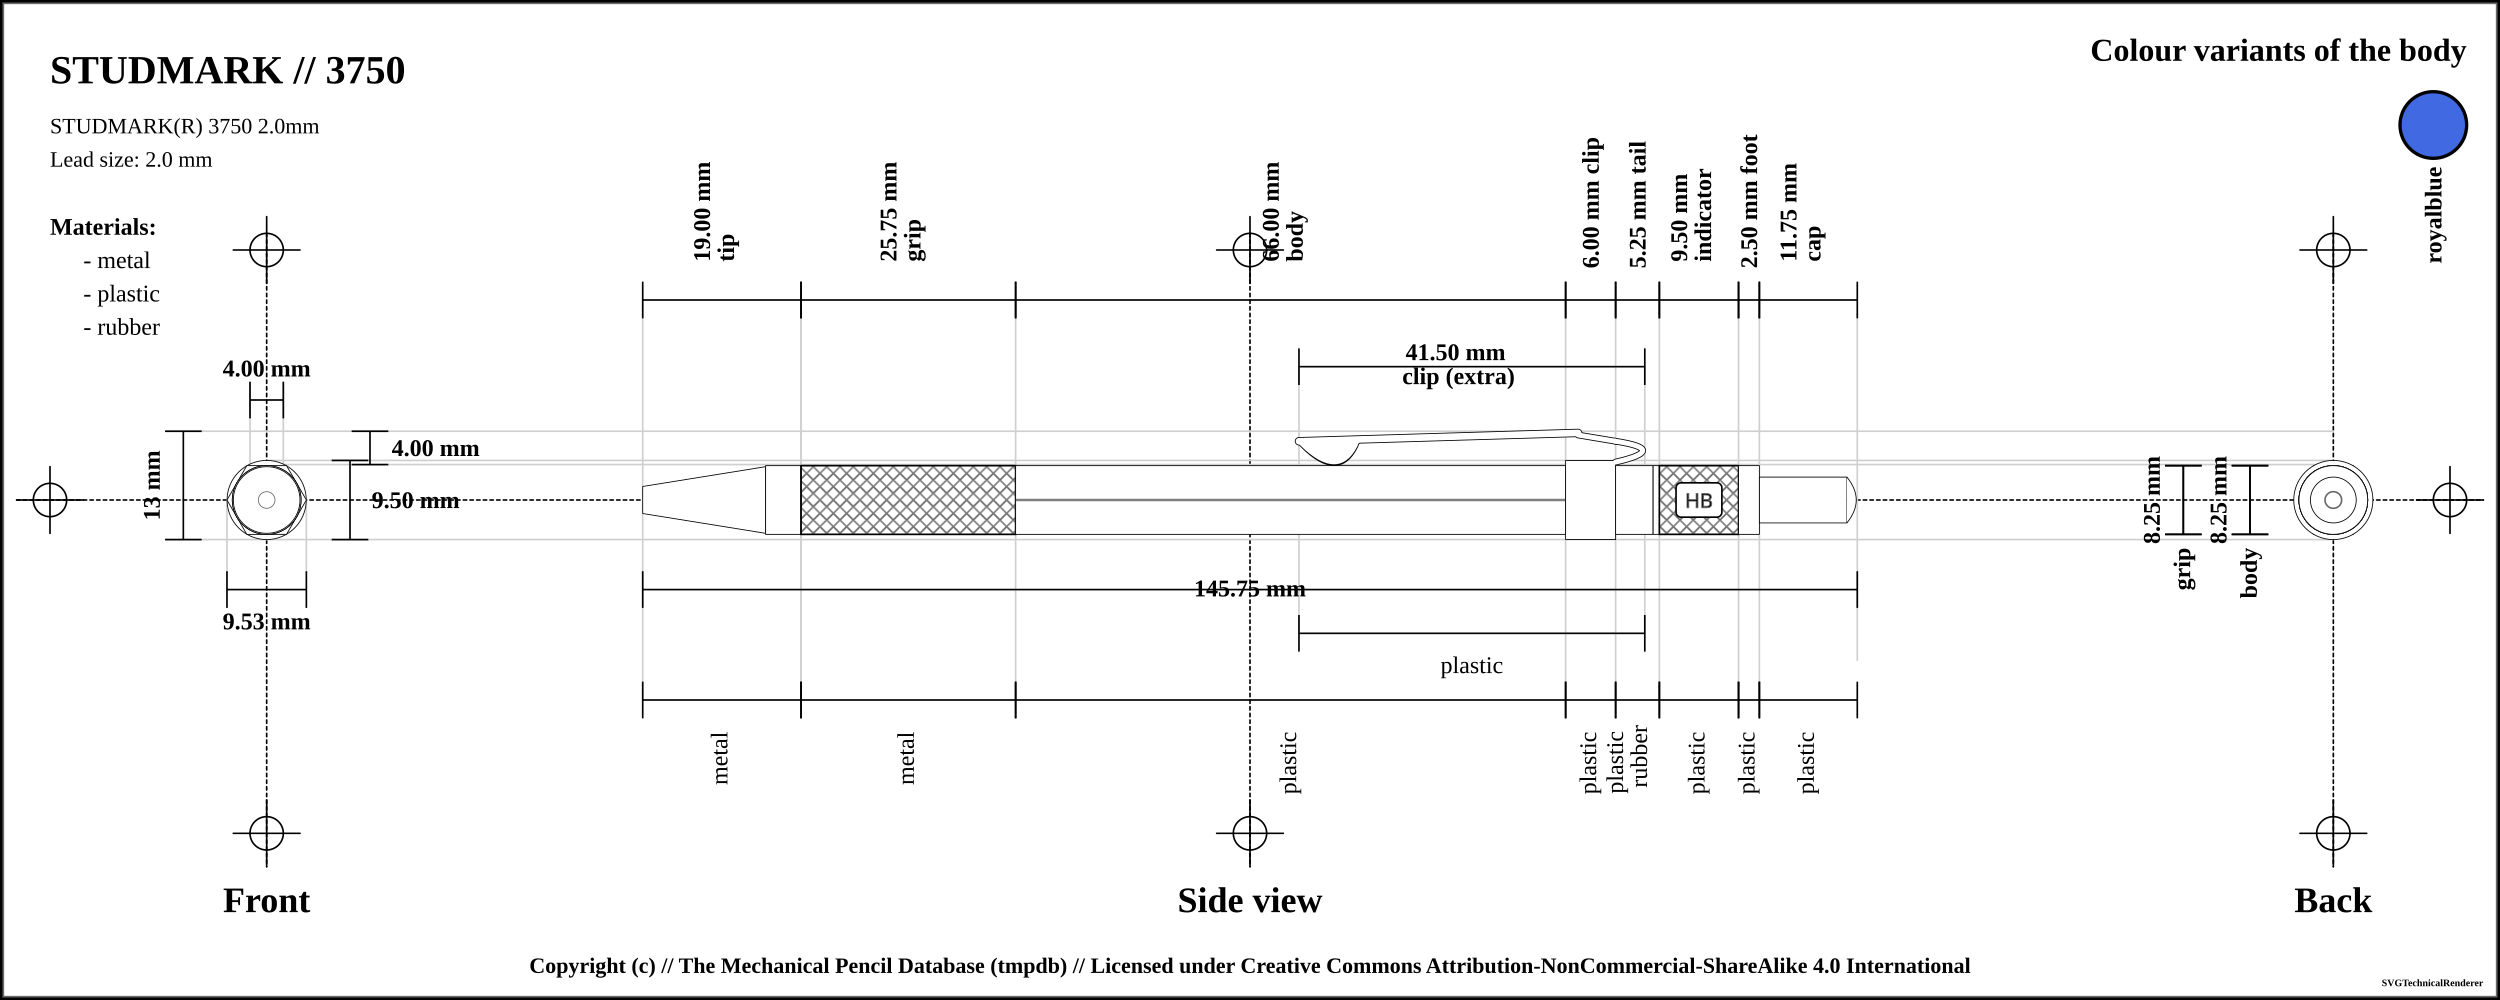
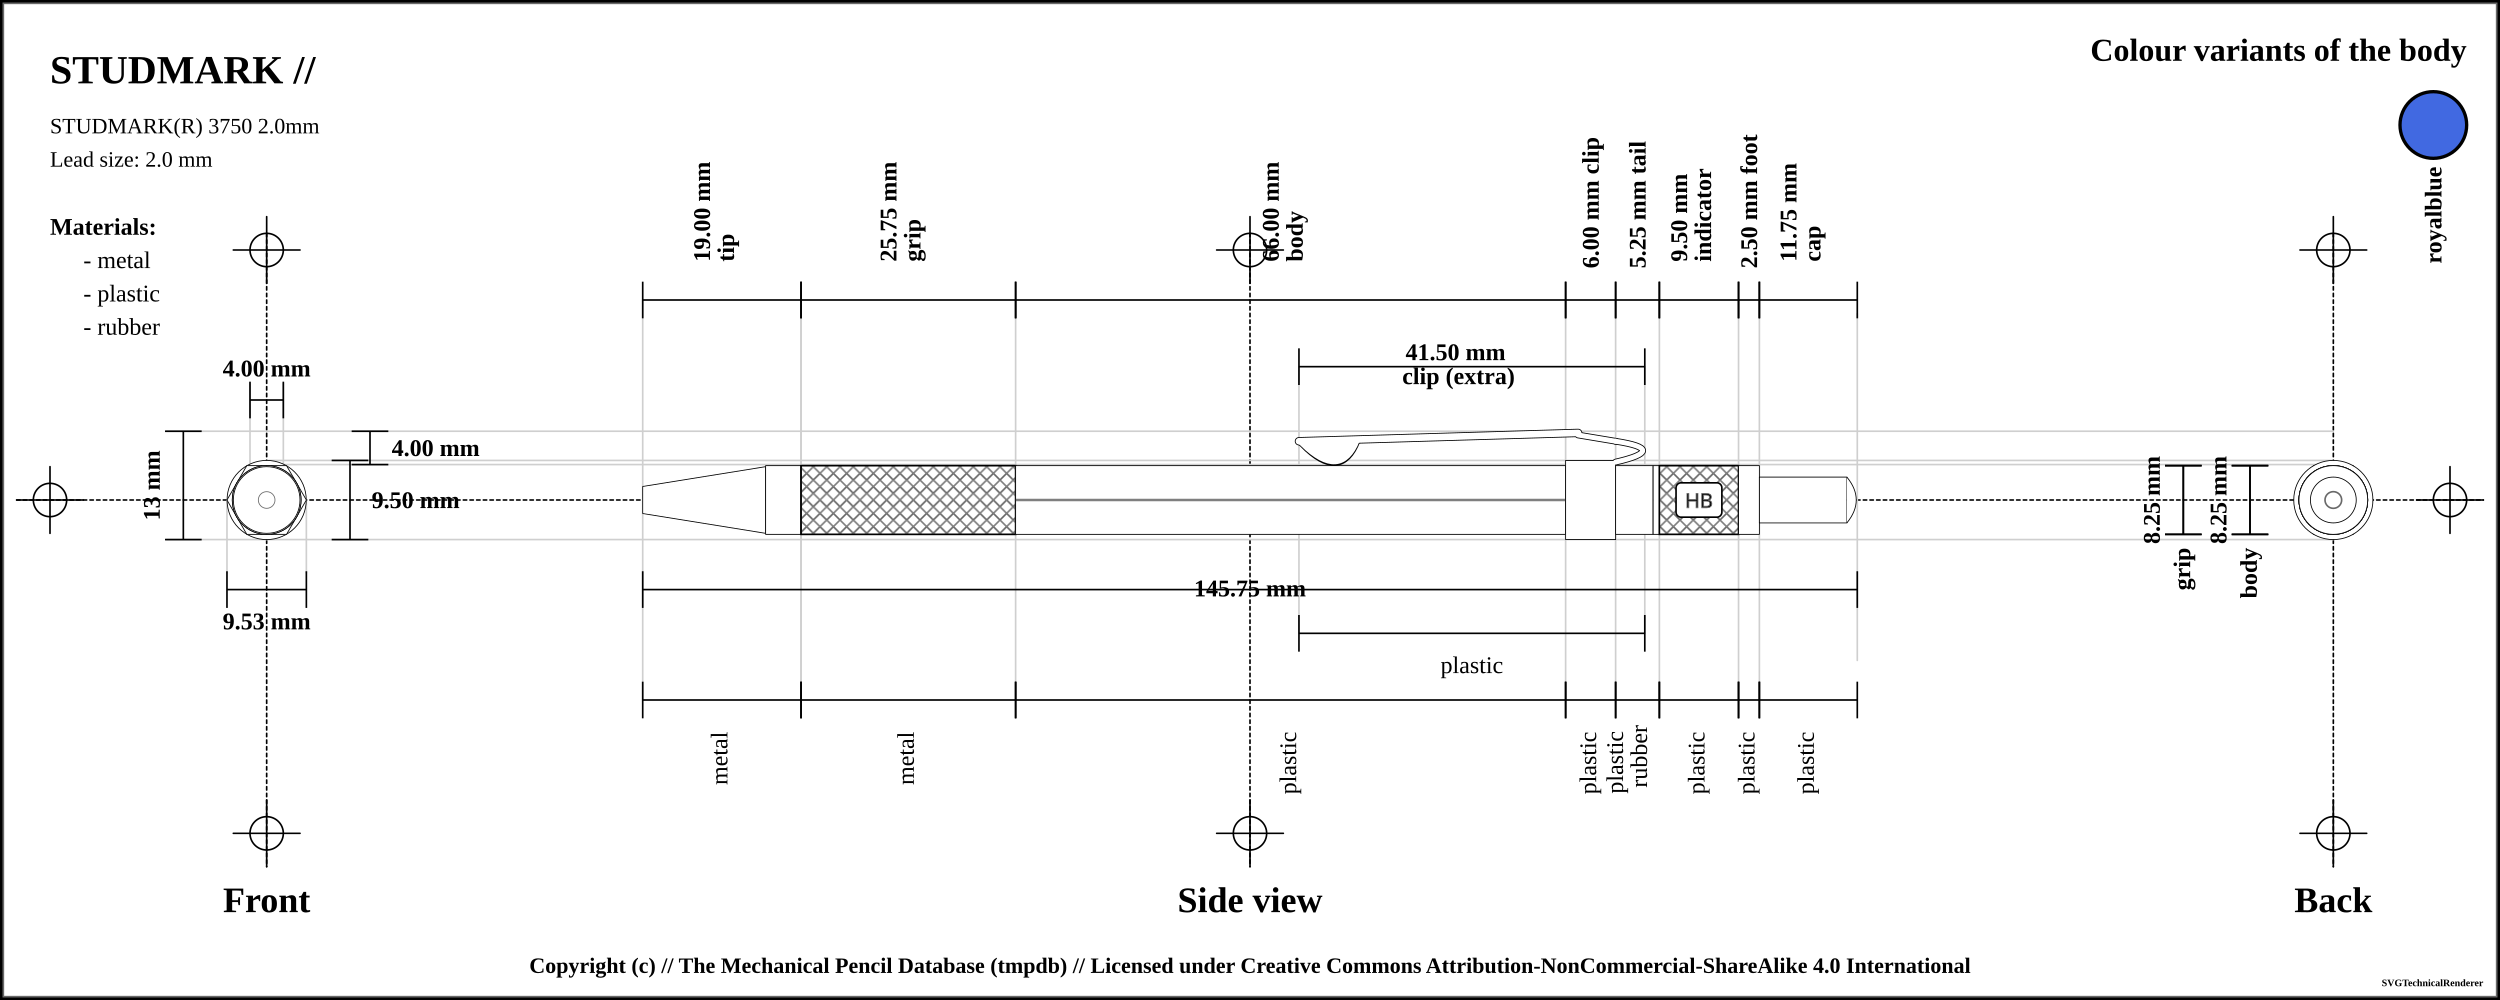
<svg xmlns="http://www.w3.org/2000/svg" width="1500" height="600">
  <pattern id="diagonalHatch" patternUnits="userSpaceOnUse" width="8" height="8">
    <path stroke="dimgray" stroke-linecap="round" stroke-width="1" d="M 4,4 L 8,8" />
    <path stroke="dimgray" stroke-linecap="round" stroke-width="1" d="M 4,4 L 0,8" />
    <path stroke="gray" stroke-linecap="round" stroke-width="1" d="M 4,4 L 8,0" />
    <path stroke="gray" stroke-linecap="round" stroke-width="1" d="M 4,4 L 0,0" />
  </pattern>
  <pattern id="spring" patternUnits="userSpaceOnUse" width="8" height="100">
    <path stroke="dimgray" stroke-linecap="round" stroke-width="2" d="M 0,0 L 8,100" />
    <path stroke="white" stroke-linecap="round" stroke-width="1" d="M 0,0 L 8,100" />
  </pattern>
  <rect x="0" y="0" width="1500" height="600" fill="white" stroke="black" stroke-width="4" />
  <rect x="2" y="2" width="1496" height="596" fill="white" stroke="dimgray" stroke-width="1" />
  <g transform="rotate(0 0 0)">
    <line x1="10" y1="300" x2="1490" y2="300" stroke-linecap="round" stroke="#000000" stroke-dasharray="2" stroke-width="1" />
    <line x1="10" y1="300" x2="50" y2="300" stroke-linecap="round" stroke="#000000" stroke-width="1" />
    <line x1="30" y1="280" x2="30" y2="320" stroke="#000000" stroke-linecap="round" stroke-width="1" />
    <circle r="10" cx="30" cy="300" fill="white" fill-opacity="0" stroke="#000000" stroke-width="1" />
    <line x1="1450" y1="300" x2="1490" y2="300" stroke-linecap="round" stroke="#000000" stroke-width="1" />
    <line x1="1470" y1="280" x2="1470" y2="320" stroke="#000000" stroke-linecap="round" stroke-width="1" />
    <circle r="10" cx="1470" cy="300" fill="white" fill-opacity="0" stroke="#000000" stroke-width="1" />
    <line x1="160" y1="140" x2="160" y2="520" stroke="#000000" stroke-linecap="round" stroke-dasharray="2" stroke-width="1" />
    <line x1="140" y1="150" x2="180" y2="150" stroke-linecap="round" stroke="#000000" stroke-width="1" />
    <line x1="160" y1="130" x2="160" y2="170" stroke="#000000" stroke-linecap="round" stroke-width="1" />
    <circle r="10" cx="160" cy="150" fill="white" fill-opacity="0" stroke="#000000" stroke-width="1" />
    <line x1="140" y1="500" x2="180" y2="500" stroke-linecap="round" stroke="#000000" stroke-width="1" />
    <line x1="160" y1="480" x2="160" y2="520" stroke="#000000" stroke-linecap="round" stroke-width="1" />
    <circle r="10" cx="160" cy="500" fill="white" fill-opacity="0" stroke="#000000" stroke-width="1" />
    <line x1="750" y1="140" x2="750" y2="520" stroke="#000000" stroke-linecap="round" stroke-dasharray="2" stroke-width="1" />
    <line x1="730" y1="150" x2="770" y2="150" stroke-linecap="round" stroke="#000000" stroke-width="1" />
    <line x1="750" y1="130" x2="750" y2="170" stroke="#000000" stroke-linecap="round" stroke-width="1" />
    <circle r="10" cx="750" cy="150" fill="white" fill-opacity="0" stroke="#000000" stroke-width="1" />
    <line x1="730" y1="500" x2="770" y2="500" stroke-linecap="round" stroke="#000000" stroke-width="1" />
    <line x1="750" y1="480" x2="750" y2="520" stroke="#000000" stroke-linecap="round" stroke-width="1" />
    <circle r="10" cx="750" cy="500" fill="white" fill-opacity="0" stroke="#000000" stroke-width="1" />
    <line x1="1400" y1="140" x2="1400" y2="520" stroke="#000000" stroke-linecap="round" stroke-dasharray="2" stroke-width="1" />
    <line x1="1380" y1="150" x2="1420" y2="150" stroke-linecap="round" stroke="#000000" stroke-width="1" />
    <line x1="1400" y1="130" x2="1400" y2="170" stroke="#000000" stroke-linecap="round" stroke-width="1" />
    <circle r="10" cx="1400" cy="150" fill="white" fill-opacity="0" stroke="#000000" stroke-width="1" />
    <line x1="1380" y1="500" x2="1420" y2="500" stroke-linecap="round" stroke="#000000" stroke-width="1" />
    <line x1="1400" y1="480" x2="1400" y2="520" stroke="#000000" stroke-linecap="round" stroke-width="1" />
    <circle r="10" cx="1400" cy="500" fill="white" fill-opacity="0" stroke="#000000" stroke-width="1" />
-     <text x="30" y="50" font-size="2.0em" font-weight="bold"> STUDMARK // 3750 </text>
+     <text x="30" y="50" font-size="2.0em" font-weight="bold"> STUDMARK //  </text>
    <text x="30" y="80" font-size="1.1em"> STUDMARK(R) 3750 2.0mm</text>
    <text x="30" y="100" font-size="1.1em"> Lead size: 2.0 mm</text>
    <text x="1480" y="30" font-size="1.6em" font-weight="bold" text-anchor="end" dominant-baseline="central">Colour variants of the body</text>
    <rect x="1440" y="55" width="40" rx="50%" ry="50%" height="40" stroke="black" stroke-width="2" fill="royalblue" />
    <text x="1460" y="100" transform="rotate(-90, 1460, 100)" font-size="1.2em" font-weight="bold" text-anchor="end" dominant-baseline="central">royalblue</text>
    <text x="30" y="136" font-size="1.2em" font-weight="bold" text-anchor="start" dominant-baseline="central">Materials:</text>
    <text x="50" y="156" font-size="1.2em" text-anchor="start" dominant-baseline="central"> - metal</text>
    <text x="50" y="176" font-size="1.2em" text-anchor="start" dominant-baseline="central"> - plastic</text>
    <text x="50" y="196" font-size="1.2em" text-anchor="start" dominant-baseline="central"> - rubber</text>
    <line x1="100" y1="258.75" x2="1400" y2="258.75" stroke-linecap="round" stroke="#cfcfcf" stroke-width="1" />
    <line x1="160" y1="278.75" x2="1400" y2="278.75" stroke-linecap="round" stroke="#cfcfcf" stroke-width="1" />
    <line x1="150" y1="230" x2="150" y2="300" stroke="#cfcfcf" stroke-linecap="round" stroke-width="1" />
    <line x1="170" y1="230" x2="170" y2="300" stroke="#cfcfcf" stroke-linecap="round" stroke-width="1" />
    <line x1="160" y1="276.25" x2="1400" y2="276.25" stroke-linecap="round" stroke="#cfcfcf" stroke-width="1" />
    <line x1="100" y1="323.75" x2="1400" y2="323.75" stroke-linecap="round" stroke="#cfcfcf" stroke-width="1" />
    <line x1="136.184" y1="300" x2="136.184" y2="343.75" stroke="#cfcfcf" stroke-linecap="round" stroke-width="1" />
    <line x1="183.816" y1="300" x2="183.816" y2="343.75" stroke="#cfcfcf" stroke-linecap="round" stroke-width="1" />
    <line x1="385.625" y1="180" x2="385.625" y2="420" stroke="#cfcfcf" stroke-linecap="round" stroke-width="1" />
    <line x1="480.625" y1="180" x2="480.625" y2="420" stroke="#cfcfcf" stroke-linecap="round" stroke-width="1" />
    <line x1="480.625" y1="180" x2="480.625" y2="420" stroke="#cfcfcf" stroke-linecap="round" stroke-width="1" />
    <line x1="609.375" y1="180" x2="609.375" y2="420" stroke="#cfcfcf" stroke-linecap="round" stroke-width="1" />
    <line x1="939.375" y1="180" x2="939.375" y2="420" stroke="#cfcfcf" stroke-linecap="round" stroke-width="1" />
    <line x1="779.375" y1="220" x2="779.375" y2="380" stroke="#cfcfcf" stroke-linecap="round" stroke-width="1" />
    <line x1="986.875" y1="220" x2="986.875" y2="380" stroke="#cfcfcf" stroke-linecap="round" stroke-width="1" />
    <line x1="969.375" y1="180" x2="969.375" y2="420" stroke="#cfcfcf" stroke-linecap="round" stroke-width="1" />
    <line x1="995.625" y1="180" x2="995.625" y2="420" stroke="#cfcfcf" stroke-linecap="round" stroke-width="1" />
    <line x1="1043.125" y1="180" x2="1043.125" y2="420" stroke="#cfcfcf" stroke-linecap="round" stroke-width="1" />
    <line x1="1055.625" y1="180" x2="1055.625" y2="420" stroke="#cfcfcf" stroke-linecap="round" stroke-width="1" />
    <line x1="1114.375" y1="188.25" x2="1114.375" y2="396.25" stroke="#cfcfcf" stroke-linecap="round" stroke-width="1" />
    <text x="160" y="540" font-size="1.8em" font-weight="bold" text-anchor="middle" dominant-baseline="central">Front</text>
    <text x="750" y="540" font-size="1.8em" font-weight="bold" text-anchor="middle" dominant-baseline="central">Side view</text>
    <text x="1400" y="540" font-size="1.8em" font-weight="bold" text-anchor="middle" dominant-baseline="central">Back</text>
    <line x1="150" y1="229" x2="150" y2="251" stroke="black" stroke-width="1" />
    <line x1="150" y1="240" x2="170" y2="240" stroke="black" stroke-width="1" />
    <line x1="170" y1="229" x2="170" y2="251" stroke="black" stroke-width="1" />
    <text x="160" y="221" font-size="1.2em" font-weight="bold" text-anchor="middle" dominant-baseline="central" fill="black">
      <tspan x="160" dy="0">4.00 mm</tspan>
    </text>
    <line x1="211" y1="258.75" x2="233" y2="258.75" stroke="black" stroke-width="1" />
    <line x1="222" y1="258.75" x2="222" y2="278.75" stroke="black" stroke-width="1" />
    <line x1="211" y1="278.75" x2="233" y2="278.75" stroke="black" stroke-width="1" />
    <text x="235" y="268.75" font-size="1.2em" font-weight="bold" text-anchor="start" dominant-baseline="central" fill="black">4.00 mm</text>
    <line x1="199" y1="276.25" x2="221" y2="276.25" stroke="black" stroke-width="1" />
    <line x1="210" y1="276.25" x2="210" y2="323.75" stroke="black" stroke-width="1" />
    <line x1="199" y1="323.75" x2="221" y2="323.75" stroke="black" stroke-width="1" />
    <text x="223" y="300" font-size="1.2em" font-weight="bold" text-anchor="start" dominant-baseline="central" fill="black">9.50 mm</text>
    <line x1="99" y1="258.75" x2="121" y2="258.75" stroke="black" stroke-width="1" />
    <line x1="110" y1="258.75" x2="110" y2="323.75" stroke="black" stroke-width="1" />
    <line x1="99" y1="323.75" x2="121" y2="323.75" stroke="black" stroke-width="1" />
    <text x="91" y="291.25" transform="rotate(-90, 91, 291.25)" font-size="1.2em" font-weight="bold" text-anchor="middle" dominant-baseline="central" fill="black">13 mm</text>
    <line x1="136.184" y1="342.75" x2="136.184" y2="364.75" stroke="black" stroke-width="1" />
    <line x1="136.184" y1="353.75" x2="183.816" y2="353.75" stroke="black" stroke-width="1" />
    <line x1="183.816" y1="342.75" x2="183.816" y2="364.75" stroke="black" stroke-width="1" />
    <text x="160" y="372.75" font-size="1.2em" font-weight="bold" text-anchor="middle" dominant-baseline="central" fill="black">
      <tspan x="160" dy="0">9.53 mm</tspan>
    </text>
    <line x1="385.625" y1="169" x2="385.625" y2="191" stroke="black" stroke-width="1" />
    <line x1="385.625" y1="180" x2="480.625" y2="180" stroke="black" stroke-width="1" />
    <line x1="480.625" y1="169" x2="480.625" y2="191" stroke="black" stroke-width="1" />
    <text x="433.125" y="161" font-size="1.2em" transform="rotate(-90, 421.125, 161)" font-weight="bold" text-anchor="start" dominant-baseline="central" fill="black">
      <tspan x="425.125" dy="0">19.00 mm</tspan>
      <tspan x="425.125" dy="1em">tip</tspan>
    </text>
    <line x1="480.625" y1="169" x2="480.625" y2="191" stroke="black" stroke-width="1" />
    <line x1="480.625" y1="180" x2="609.375" y2="180" stroke="black" stroke-width="1" />
    <line x1="609.375" y1="169" x2="609.375" y2="191" stroke="black" stroke-width="1" />
    <text x="545" y="161" font-size="1.2em" transform="rotate(-90, 533, 161)" font-weight="bold" text-anchor="start" dominant-baseline="central" fill="black">
      <tspan x="537" dy="0">25.75 mm</tspan>
      <tspan x="537" dy="1em">grip</tspan>
    </text>
    <line x1="609.375" y1="169" x2="609.375" y2="191" stroke="black" stroke-width="1" />
    <line x1="609.375" y1="180" x2="939.375" y2="180" stroke="black" stroke-width="1" />
    <line x1="939.375" y1="169" x2="939.375" y2="191" stroke="black" stroke-width="1" />
    <text x="774.375" y="161" font-size="1.2em" transform="rotate(-90, 762.375, 161)" font-weight="bold" text-anchor="start" dominant-baseline="central" fill="black">
      <tspan x="766.375" dy="0">66.00 mm</tspan>
      <tspan x="766.375" dy="1em">body</tspan>
    </text>
    <line x1="939.375" y1="169" x2="939.375" y2="191" stroke="black" stroke-width="1" />
    <line x1="939.375" y1="180" x2="969.375" y2="180" stroke="black" stroke-width="1" />
    <line x1="969.375" y1="169" x2="969.375" y2="191" stroke="black" stroke-width="1" />
    <text x="954.375" y="161" font-size="1.2em" transform="rotate(-90, 954.375, 161)" font-weight="bold" text-anchor="start" dominant-baseline="central" fill="black">
      <tspan x="954.375" dy="0">6.00 mm clip</tspan>
    </text>
    <line x1="779.375" y1="209" x2="779.375" y2="231" stroke="black" stroke-width="1" />
    <line x1="779.375" y1="220" x2="986.875" y2="220" stroke="black" stroke-width="1" />
    <line x1="986.875" y1="209" x2="986.875" y2="231" stroke="black" stroke-width="1" />
    <text x="883.125" y="212" font-weight="bold" font-size="1.2em" text-anchor="middle" dominant-baseline="middle" fill="black">
      <tspan x="875.125" dy="0">41.50 mm</tspan>
      <tspan x="875.125" dy="1em">clip (extra)</tspan>
    </text>
    <line x1="969.375" y1="169" x2="969.375" y2="191" stroke="black" stroke-width="1" />
    <line x1="969.375" y1="180" x2="995.625" y2="180" stroke="black" stroke-width="1" />
    <line x1="995.625" y1="169" x2="995.625" y2="191" stroke="black" stroke-width="1" />
    <text x="982.5" y="161" font-size="1.2em" transform="rotate(-90, 982.5, 161)" font-weight="bold" text-anchor="start" dominant-baseline="central" fill="black">
      <tspan x="982.5" dy="0">5.25 mm tail</tspan>
    </text>
    <line x1="995.625" y1="169" x2="995.625" y2="191" stroke="black" stroke-width="1" />
    <line x1="995.625" y1="180" x2="1043.125" y2="180" stroke="black" stroke-width="1" />
    <line x1="1043.125" y1="169" x2="1043.125" y2="191" stroke="black" stroke-width="1" />
    <text x="1019.375" y="161" font-size="1.2em" transform="rotate(-90, 1007.375, 161)" font-weight="bold" text-anchor="start" dominant-baseline="central" fill="black">
      <tspan x="1011.375" dy="0">9.50 mm</tspan>
      <tspan x="1011.375" dy="1em">indicator</tspan>
    </text>
    <line x1="1043.125" y1="169" x2="1043.125" y2="191" stroke="black" stroke-width="1" />
    <line x1="1043.125" y1="180" x2="1055.625" y2="180" stroke="black" stroke-width="1" />
    <line x1="1055.625" y1="169" x2="1055.625" y2="191" stroke="black" stroke-width="1" />
    <text x="1049.375" y="161" font-size="1.2em" transform="rotate(-90, 1049.375, 161)" font-weight="bold" text-anchor="start" dominant-baseline="central" fill="black">
      <tspan x="1049.375" dy="0">2.50 mm foot</tspan>
    </text>
    <line x1="1055.625" y1="169" x2="1055.625" y2="191" stroke="black" stroke-width="1" />
    <line x1="1055.625" y1="180" x2="1114.375" y2="180" stroke="black" stroke-width="1" />
    <line x1="1114.375" y1="169" x2="1114.375" y2="191" stroke="black" stroke-width="1" />
    <text x="1085" y="161" font-size="1.2em" transform="rotate(-90, 1073, 161)" font-weight="bold" text-anchor="start" dominant-baseline="central" fill="black">
      <tspan x="1077" dy="0">11.75 mm</tspan>
      <tspan x="1077" dy="1em">cap</tspan>
    </text>
    <line x1="385.625" y1="342.75" x2="385.625" y2="364.75" stroke="black" stroke-width="1" />
    <line x1="385.625" y1="353.75" x2="1114.375" y2="353.75" stroke="black" stroke-width="1" />
    <line x1="1114.375" y1="342.75" x2="1114.375" y2="364.75" stroke="black" stroke-width="1" />
    <text x="750" y="353.75" font-weight="bold" font-size="1.2em" text-anchor="middle" dominant-baseline="middle" fill="black">
      <tspan x="750" dy="0">145.75 mm</tspan>
    </text>
    <line x1="385.625" y1="409" x2="385.625" y2="431" stroke="black" stroke-width="1" />
    <line x1="385.625" y1="420" x2="480.625" y2="420" stroke="black" stroke-width="1" />
    <line x1="480.625" y1="409" x2="480.625" y2="431" stroke="black" stroke-width="1" />
    <text x="433.125" y="439" font-size="1.2em" transform="rotate(-90, 433.125, 439)" text-anchor="end" dominant-baseline="middle" fill="black">
      <tspan x="433.125" dy="0">metal</tspan>
    </text>
    <line x1="480.625" y1="409" x2="480.625" y2="431" stroke="black" stroke-width="1" />
    <line x1="480.625" y1="420" x2="609.375" y2="420" stroke="black" stroke-width="1" />
    <line x1="609.375" y1="409" x2="609.375" y2="431" stroke="black" stroke-width="1" />
    <text x="545" y="439" font-size="1.2em" transform="rotate(-90, 545, 439)" text-anchor="end" dominant-baseline="middle" fill="black">
      <tspan x="545" dy="0">metal</tspan>
    </text>
    <line x1="609.375" y1="409" x2="609.375" y2="431" stroke="black" stroke-width="1" />
    <line x1="609.375" y1="420" x2="939.375" y2="420" stroke="black" stroke-width="1" />
    <line x1="939.375" y1="409" x2="939.375" y2="431" stroke="black" stroke-width="1" />
    <text x="774.375" y="439" font-size="1.2em" transform="rotate(-90, 774.375, 439)" text-anchor="end" dominant-baseline="middle" fill="black">
      <tspan x="774.375" dy="0">plastic</tspan>
    </text>
    <line x1="779.375" y1="369" x2="779.375" y2="391" stroke="black" stroke-width="1" />
    <line x1="779.375" y1="380" x2="986.875" y2="380" stroke="black" stroke-width="1" />
    <line x1="986.875" y1="369" x2="986.875" y2="391" stroke="black" stroke-width="1" />
    <text x="883.125" y="399" font-size="1.2em" text-anchor="middle" dominant-baseline="central" fill="black">
      <tspan x="883.125" dy="0">plastic</tspan>
    </text>
    <line x1="939.375" y1="409" x2="939.375" y2="431" stroke="black" stroke-width="1" />
    <line x1="939.375" y1="420" x2="969.375" y2="420" stroke="black" stroke-width="1" />
    <line x1="969.375" y1="409" x2="969.375" y2="431" stroke="black" stroke-width="1" />
    <text x="954.375" y="439" font-size="1.2em" transform="rotate(-90, 954.375, 439)" text-anchor="end" dominant-baseline="middle" fill="black">
      <tspan x="954.375" dy="0">plastic</tspan>
    </text>
    <line x1="969.375" y1="409" x2="969.375" y2="431" stroke="black" stroke-width="1" />
    <line x1="969.375" y1="420" x2="995.625" y2="420" stroke="black" stroke-width="1" />
    <line x1="995.625" y1="409" x2="995.625" y2="431" stroke="black" stroke-width="1" />
    <text x="982.5" y="439" font-size="1.2em" transform="rotate(-90, 970.5, 439)" text-anchor="end" dominant-baseline="middle" fill="black">
      <tspan x="974.5" dy="0">plastic</tspan>
      <tspan x="974.5" dy="1em">rubber</tspan>
    </text>
    <line x1="995.625" y1="409" x2="995.625" y2="431" stroke="black" stroke-width="1" />
    <line x1="995.625" y1="420" x2="1043.125" y2="420" stroke="black" stroke-width="1" />
    <line x1="1043.125" y1="409" x2="1043.125" y2="431" stroke="black" stroke-width="1" />
    <text x="1019.375" y="439" font-size="1.2em" transform="rotate(-90, 1019.375, 439)" text-anchor="end" dominant-baseline="middle" fill="black">
      <tspan x="1019.375" dy="0">plastic</tspan>
    </text>
    <line x1="1043.125" y1="409" x2="1043.125" y2="431" stroke="black" stroke-width="1" />
    <line x1="1043.125" y1="420" x2="1055.625" y2="420" stroke="black" stroke-width="1" />
    <line x1="1055.625" y1="409" x2="1055.625" y2="431" stroke="black" stroke-width="1" />
    <text x="1049.375" y="439" font-size="1.2em" transform="rotate(-90, 1049.375, 439)" text-anchor="end" dominant-baseline="middle" fill="black">
      <tspan x="1049.375" dy="0">plastic</tspan>
    </text>
    <line x1="1055.625" y1="409" x2="1055.625" y2="431" stroke="black" stroke-width="1" />
    <line x1="1055.625" y1="420" x2="1114.375" y2="420" stroke="black" stroke-width="1" />
    <line x1="1114.375" y1="409" x2="1114.375" y2="431" stroke="black" stroke-width="1" />
    <text x="1085" y="439" font-size="1.2em" transform="rotate(-90, 1085, 439)" text-anchor="end" dominant-baseline="middle" fill="black">
      <tspan x="1085" dy="0">plastic</tspan>
    </text>
    <line x1="1299" y1="279.375" x2="1321" y2="279.375" stroke="black" stroke-width="1" />
    <line x1="1310" y1="279.375" x2="1310" y2="320.625" stroke="black" stroke-width="1" />
    <line x1="1299" y1="320.625" x2="1321" y2="320.625" stroke="black" stroke-width="1" />
    <text x="1291" y="300" transform="rotate(-90, 1291, 300)" font-size="1.2em" font-weight="bold" text-anchor="middle" dominant-baseline="central" fill="black">8.25 mm</text>
    <line x1="1299" y1="279.375" x2="1321" y2="279.375" stroke="black" stroke-width="1" />
    <line x1="1310" y1="279.375" x2="1310" y2="320.625" stroke="black" stroke-width="1" />
    <line x1="1299" y1="320.625" x2="1321" y2="320.625" stroke="black" stroke-width="1" />
    <text x="1310" y="328.625" transform="rotate(-90, 1310, 328.625)" font-weight="bold" font-size="1.2em" text-anchor="end" dominant-baseline="middle" fill="black">grip</text>
    <line x1="1339" y1="279.375" x2="1361" y2="279.375" stroke="black" stroke-width="1" />
    <line x1="1350" y1="279.375" x2="1350" y2="320.625" stroke="black" stroke-width="1" />
    <line x1="1339" y1="320.625" x2="1361" y2="320.625" stroke="black" stroke-width="1" />
    <text x="1331" y="300" transform="rotate(-90, 1331, 300)" font-size="1.2em" font-weight="bold" text-anchor="middle" dominant-baseline="central" fill="black">8.25 mm</text>
    <line x1="1339" y1="279.375" x2="1361" y2="279.375" stroke="black" stroke-width="1" />
    <line x1="1350" y1="279.375" x2="1350" y2="320.625" stroke="black" stroke-width="1" />
    <line x1="1339" y1="320.625" x2="1361" y2="320.625" stroke="black" stroke-width="1" />
    <text x="1350" y="328.625" transform="rotate(-90, 1350, 328.625)" font-weight="bold" font-size="1.2em" text-anchor="end" dominant-baseline="middle" fill="black">body</text>
    <path d="M385.625 291.875 L459.375 280 L459.375 320 L385.625 308.125 Z" stroke-width="0.5" stroke="black" stroke-linejoin="round" fill="white" fill-opacity="1" />
    <path d="M459.375 279.375 L480.625 279.375 L480.625 320.625 L459.375 320.625 Z" stroke-width="0.5" stroke="black" stroke-linejoin="round" fill="white" fill-opacity="1" />
    <path d="M480.625 279.375 L609.375 279.375 L609.375 320.625 L480.625 320.625 Z" stroke-width="0.5" stroke="black" stroke-linejoin="round" fill="white" fill-opacity="1" />
    <path d="M480.625 279.375 L609.375 279.375 L609.375 320.625 L480.625 320.625 Z" stroke-width="1.0" stroke="black" fill="url(#diagonalHatch)" />
    <path d="M609.375 279.375 L939.375 279.375 L939.375 320.625 L609.375 320.625 Z" stroke-width="0.5" stroke="black" stroke-linejoin="round" fill="white" fill-opacity="1" />
    <line x1="609.375" y1="300" x2="939.375" y2="300" stroke-width="1.5" stroke="black" fill="none" stroke-opacity="0.5" />
    <line x1="609.375" y1="300" x2="939.375" y2="300" stroke-width="0.5" stroke="gray" fill="none" stroke-opacity="0.5" />
    <path d="M781.5 266.5 Q804.375 289.75 814.375 264.25 Z" stroke-width="4" stroke="black" fill="dimgray" stroke-linecap="round" />
    <line x1="779.375" y1="264.75" x2="946.875" y2="259.75" stroke-width="5" stroke="black" fill="dimgray" stroke-linecap="round" />
    <line x1="946.875" y1="261" x2="969.375" y2="264.75" stroke-width="4" stroke="black" fill="dimgray" stroke-linecap="round" />
    <path d="M969.375 264.75 Q1001.875 269.75 969.375 277.25" stroke-width="4" stroke="black" fill="none" stroke-linecap="round" />
    <path d="M939.375 276.25 L969.375 276.25 L969.375 323.75 L939.375 323.75 Z" stroke-width="0.5" stroke="black" stroke-linejoin="round" fill="white" fill-opacity="1" />
    <path d="M781.5 266.5 Q804.375 288.75 814.375 264.25 Z" stroke-width="3" stroke="white" fill="white" stroke-linecap="round" />
    <line x1="779.375" y1="264.75" x2="946.875" y2="259.75" stroke-width="4" stroke="white" fill="white" stroke-linecap="round" />
    <line x1="946.875" y1="261" x2="969.375" y2="264.75" stroke-width="3" stroke="white" fill="white" stroke-linecap="round" />
    <path d="M969.375 264.75 Q1001.875 269.75 969.375 277.25" stroke-width="3" stroke="white" fill="none" stroke-linecap="round" />
    <path d="M969.375 279.375 L991.875 279.375 L991.875 320.625 L969.375 320.625 Z" stroke-width="0.5" stroke="black" stroke-linejoin="round" fill="white" fill-opacity="1" />
    <path d="M991.875 279.375 L995.625 279.375 L995.625 320.625 L991.875 320.625 Z" stroke-width="0.5" stroke="black" stroke-linejoin="round" fill="white" fill-opacity="1" />
    <path d="M995.625 279.375 L1043.125 279.375 L1043.125 320.625 L995.625 320.625 Z" stroke-width="0.5" stroke="black" stroke-linejoin="round" fill="white" fill-opacity="1" />
    <path d="M995.625 279.375 L1043.125 279.375 L1043.125 320.625 L995.625 320.625 Z" stroke-width="1.0" stroke="black" fill="url(#diagonalHatch)" />
    <rect x="1005.625" y="289.688" width="27.5" height="20.625" rx="3" ry="3" stroke-width="1" stroke="black" fill="white" />
    <text x="1019.375" y="300" text-anchor="middle" dominant-baseline="central">
      <tspan stroke="dimgray" stroke-width="0.5" font-family="sans-serif" fill="black" textLength="{this.width * 5 - 24}"> HB</tspan>
    </text>
    <path d="M1043.125 279.375 L1055.625 279.375 L1055.625 320.625 L1043.125 320.625 Z" stroke-width="0.5" stroke="black" stroke-linejoin="round" fill="white" fill-opacity="1" />
    <path d="M1055.625 286.25 L1108.125 286.25 L1108.125 313.75 L1055.625 313.75 Z" stroke-width="0.5" stroke="black" stroke-linejoin="round" fill="white" fill-opacity="1" />
    <path d="M1108.125 286.25 Q1119.375 300 1108.125 313.75" stroke-width="0.5" stroke="black" stroke-linejoin="round" fill="white" fill-opacity="1" />
    <circle r="13.75" cx="160" cy="300" fill="white" fill-opacity="1" stroke="black" stroke-width="0.5" />
    <circle r="20.625" cx="160" cy="300" fill="white" fill-opacity="1" stroke="black" stroke-width="0.5" />
    <circle r="20.625" cx="160" cy="300" fill="white" fill-opacity="1" stroke="black" stroke-width="0.5" />
    <circle r="20.625" cx="160" cy="300" fill="white" fill-opacity="1" stroke="black" stroke-width="0.5" />
    <circle r="20.625" cx="160" cy="300" fill="white" fill-opacity="1" stroke="black" stroke-width="0.5" />
    <circle r="23.75" cx="160" cy="300" fill="white" fill-opacity="1" stroke="black" stroke-width="0.5" />
    <polygon points="148.092,279.375 171.908,279.375 183.816,300 171.908,320.625 148.092,320.625 136.184,300 " stroke="black" stroke-width="0.5" fill="white" fill-opacity="1" />
    <circle r="20.625" cx="160" cy="300" fill="white" fill-opacity="1" stroke="black" stroke-width="0.5" />
    <circle r="20.625" cx="160" cy="300" fill="white" fill-opacity="1" stroke="black" stroke-width="0.5" />
    <circle r="8.125" cx="160" cy="300" stroke="black" stroke-width="0.5" fill="white" fill-opacity="1" />
    <circle r="20" cx="160" cy="300" stroke="black" stroke-width="0.5" fill="white" fill-opacity="1" />
    <circle r="5" cx="160" cy="300" fill="white" fill-opacity="1" stroke="dimgray" stroke-width="0.5" />
    <circle r="8.125" cx="1400" cy="300" stroke="black" stroke-width="0.5" fill="white" fill-opacity="1" />
    <circle r="20" cx="1400" cy="300" stroke="black" stroke-width="0.5" fill="white" fill-opacity="1" />
    <circle r="20.625" cx="1400" cy="300" fill="white" fill-opacity="1" stroke="black" stroke-width="0.5" />
    <circle r="20.625" cx="1400" cy="300" fill="white" fill-opacity="1" stroke="black" stroke-width="0.5" />
    <polygon points="1388.092,279.375 1411.908,279.375 1423.816,300 1411.908,320.625 1388.092,320.625 1376.184,300 " stroke="black" stroke-width="0.5" fill="white" fill-opacity="1" />
    <circle r="23.75" cx="1400" cy="300" fill="white" fill-opacity="1" stroke="black" stroke-width="0.5" />
    <circle r="20.625" cx="1400" cy="300" fill="white" fill-opacity="1" stroke="black" stroke-width="0.5" />
    <circle r="20.625" cx="1400" cy="300" fill="white" fill-opacity="1" stroke="black" stroke-width="0.5" />
    <circle r="20.625" cx="1400" cy="300" fill="white" fill-opacity="1" stroke="black" stroke-width="0.5" />
    <circle r="20.625" cx="1400" cy="300" fill="white" fill-opacity="1" stroke="black" stroke-width="0.5" />
    <circle r="13.75" cx="1400" cy="300" fill="white" fill-opacity="1" stroke="black" stroke-width="0.5" />
    <circle r="5" cx="1400" cy="300" fill="white" fill-opacity="1" stroke="dimgray" stroke-width="1" />
  </g>
  <text x="50%" y="580" font-size="1.1em" font-weight="bold" text-anchor="middle" dominant-baseline="middle">Copyright (c) // The Mechanical Pencil Database (tmpdb) // Licensed under Creative Commons Attribution-NonCommercial-ShareAlike 4.0 International</text>
  <text x="1490" y="590" font-size="0.5em" font-weight="bold" text-anchor="end" dominant-baseline="middle">SVGTechnicalRenderer</text>
</svg>
